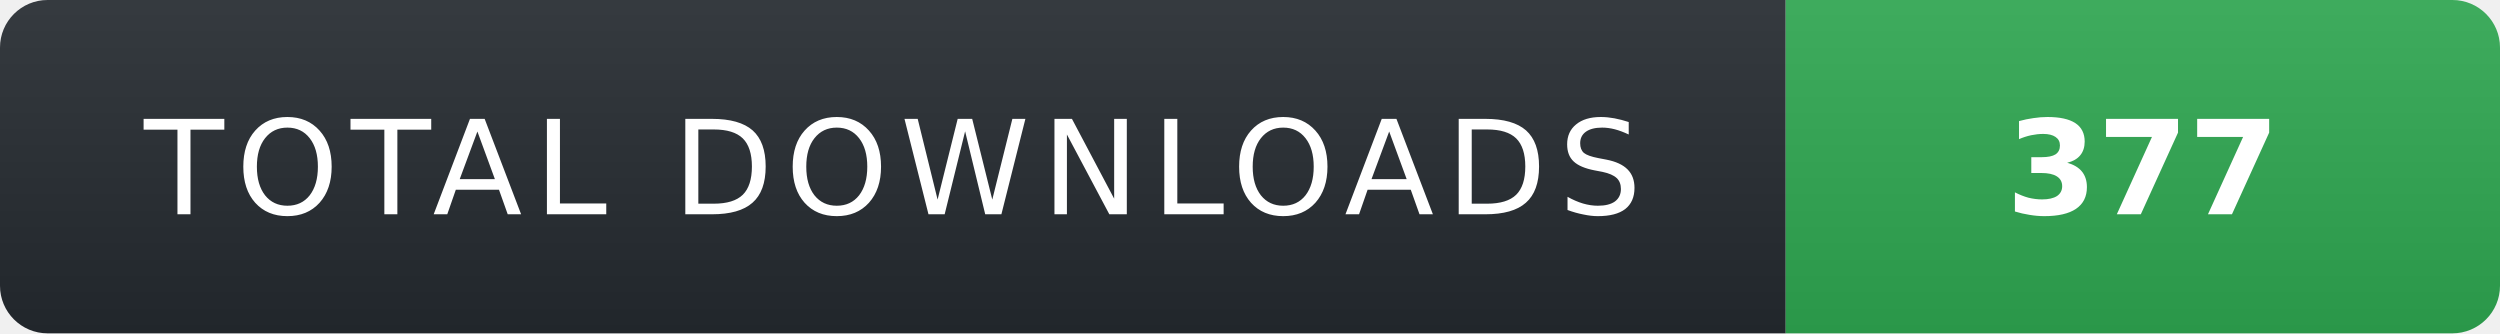
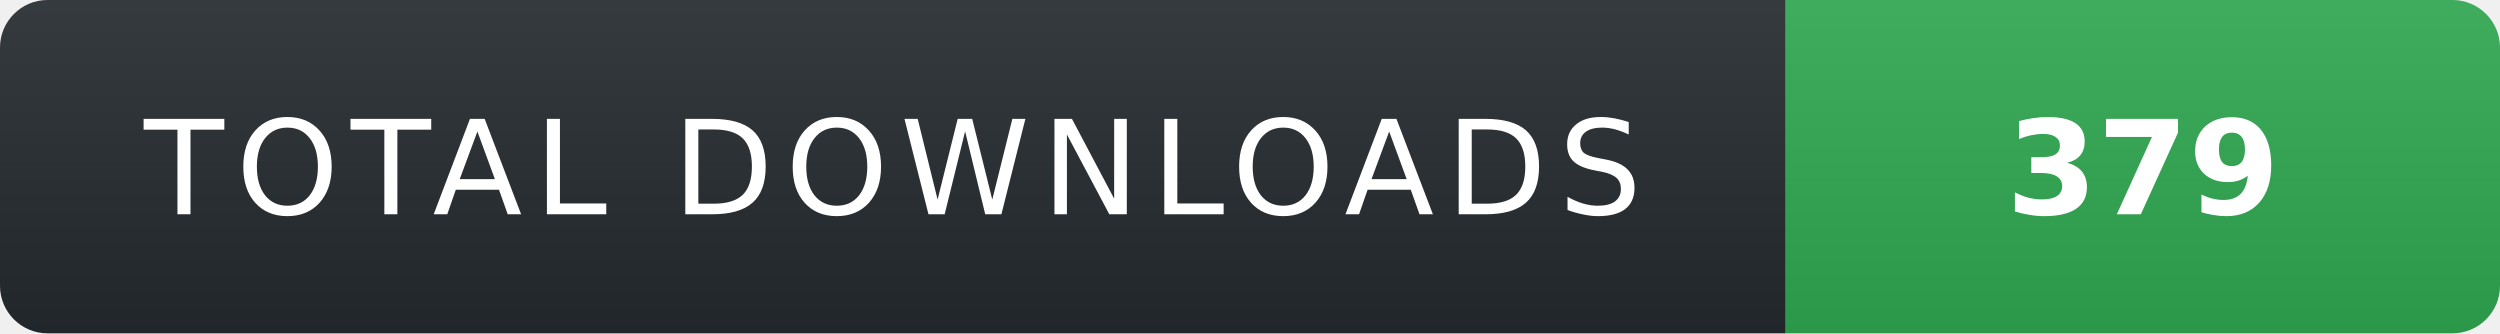
- <svg xmlns="http://www.w3.org/2000/svg" width="210" height="28" role="img" aria-label="TOTAL DOWNLOADS: 377">
+ <svg xmlns="http://www.w3.org/2000/svg" width="210" height="28" role="img" aria-label="TOTAL DOWNLOADS: 379">
  <linearGradient id="s" x2="0" y2="100%">
    <stop offset="0" stop-color="#fff" stop-opacity=".08" />
    <stop offset="1" stop-color="#000" stop-opacity=".08" />
  </linearGradient>
  <clipPath id="r">
    <rect width="210" height="28" rx="4" fill="#fff" />
  </clipPath>
  <g clip-path="url(#r)">
    <rect width="150" height="28" fill="#24292f" />
    <rect x="150" width="60" height="28" fill="#2ea44f" />
    <rect width="210" height="28" fill="url(#s)" />
  </g>
  <g fill="#fff" text-anchor="middle" font-family="Verdana,Geneva,DejaVu Sans,sans-serif" text-rendering="geometricPrecision" font-size="11">
    <text x="75" y="18" fill="#fff" letter-spacing="1">TOTAL DOWNLOADS</text>
-     <text x="180" y="18" fill="#fff" font-weight="700">377</text>
+     <text x="180" y="18" fill="#fff" font-weight="700">379</text>
  </g>
</svg>
